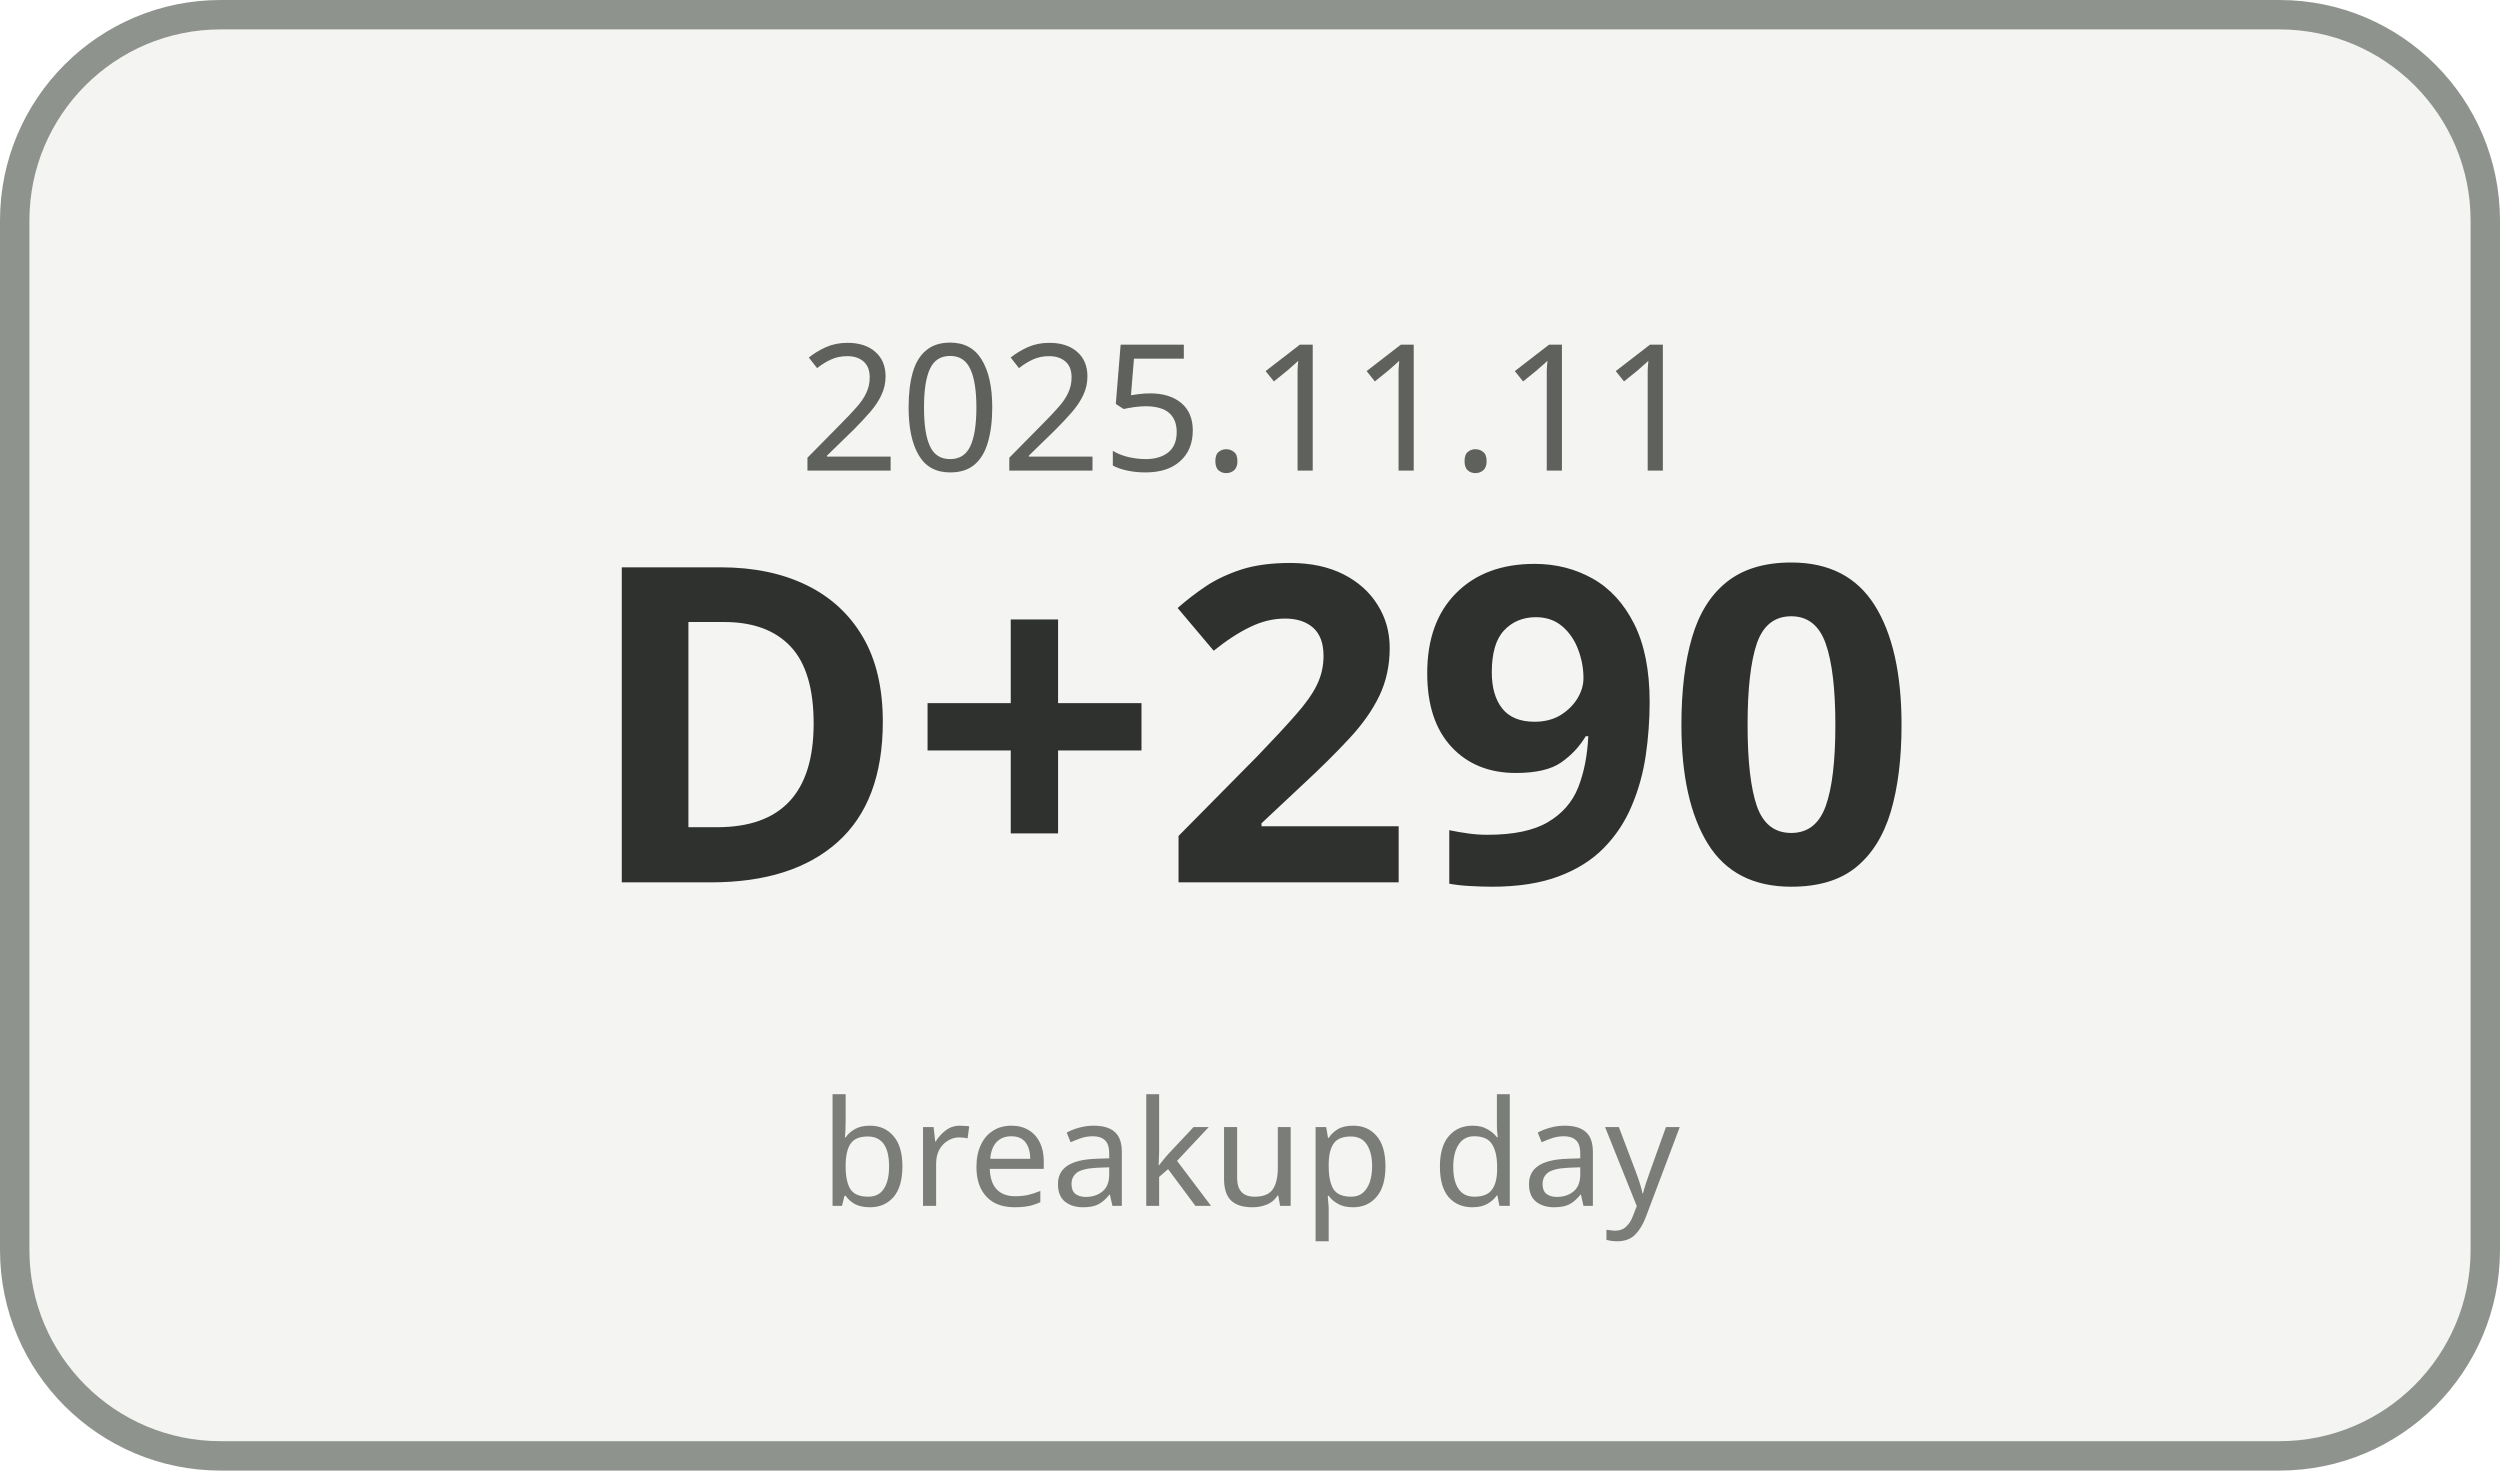
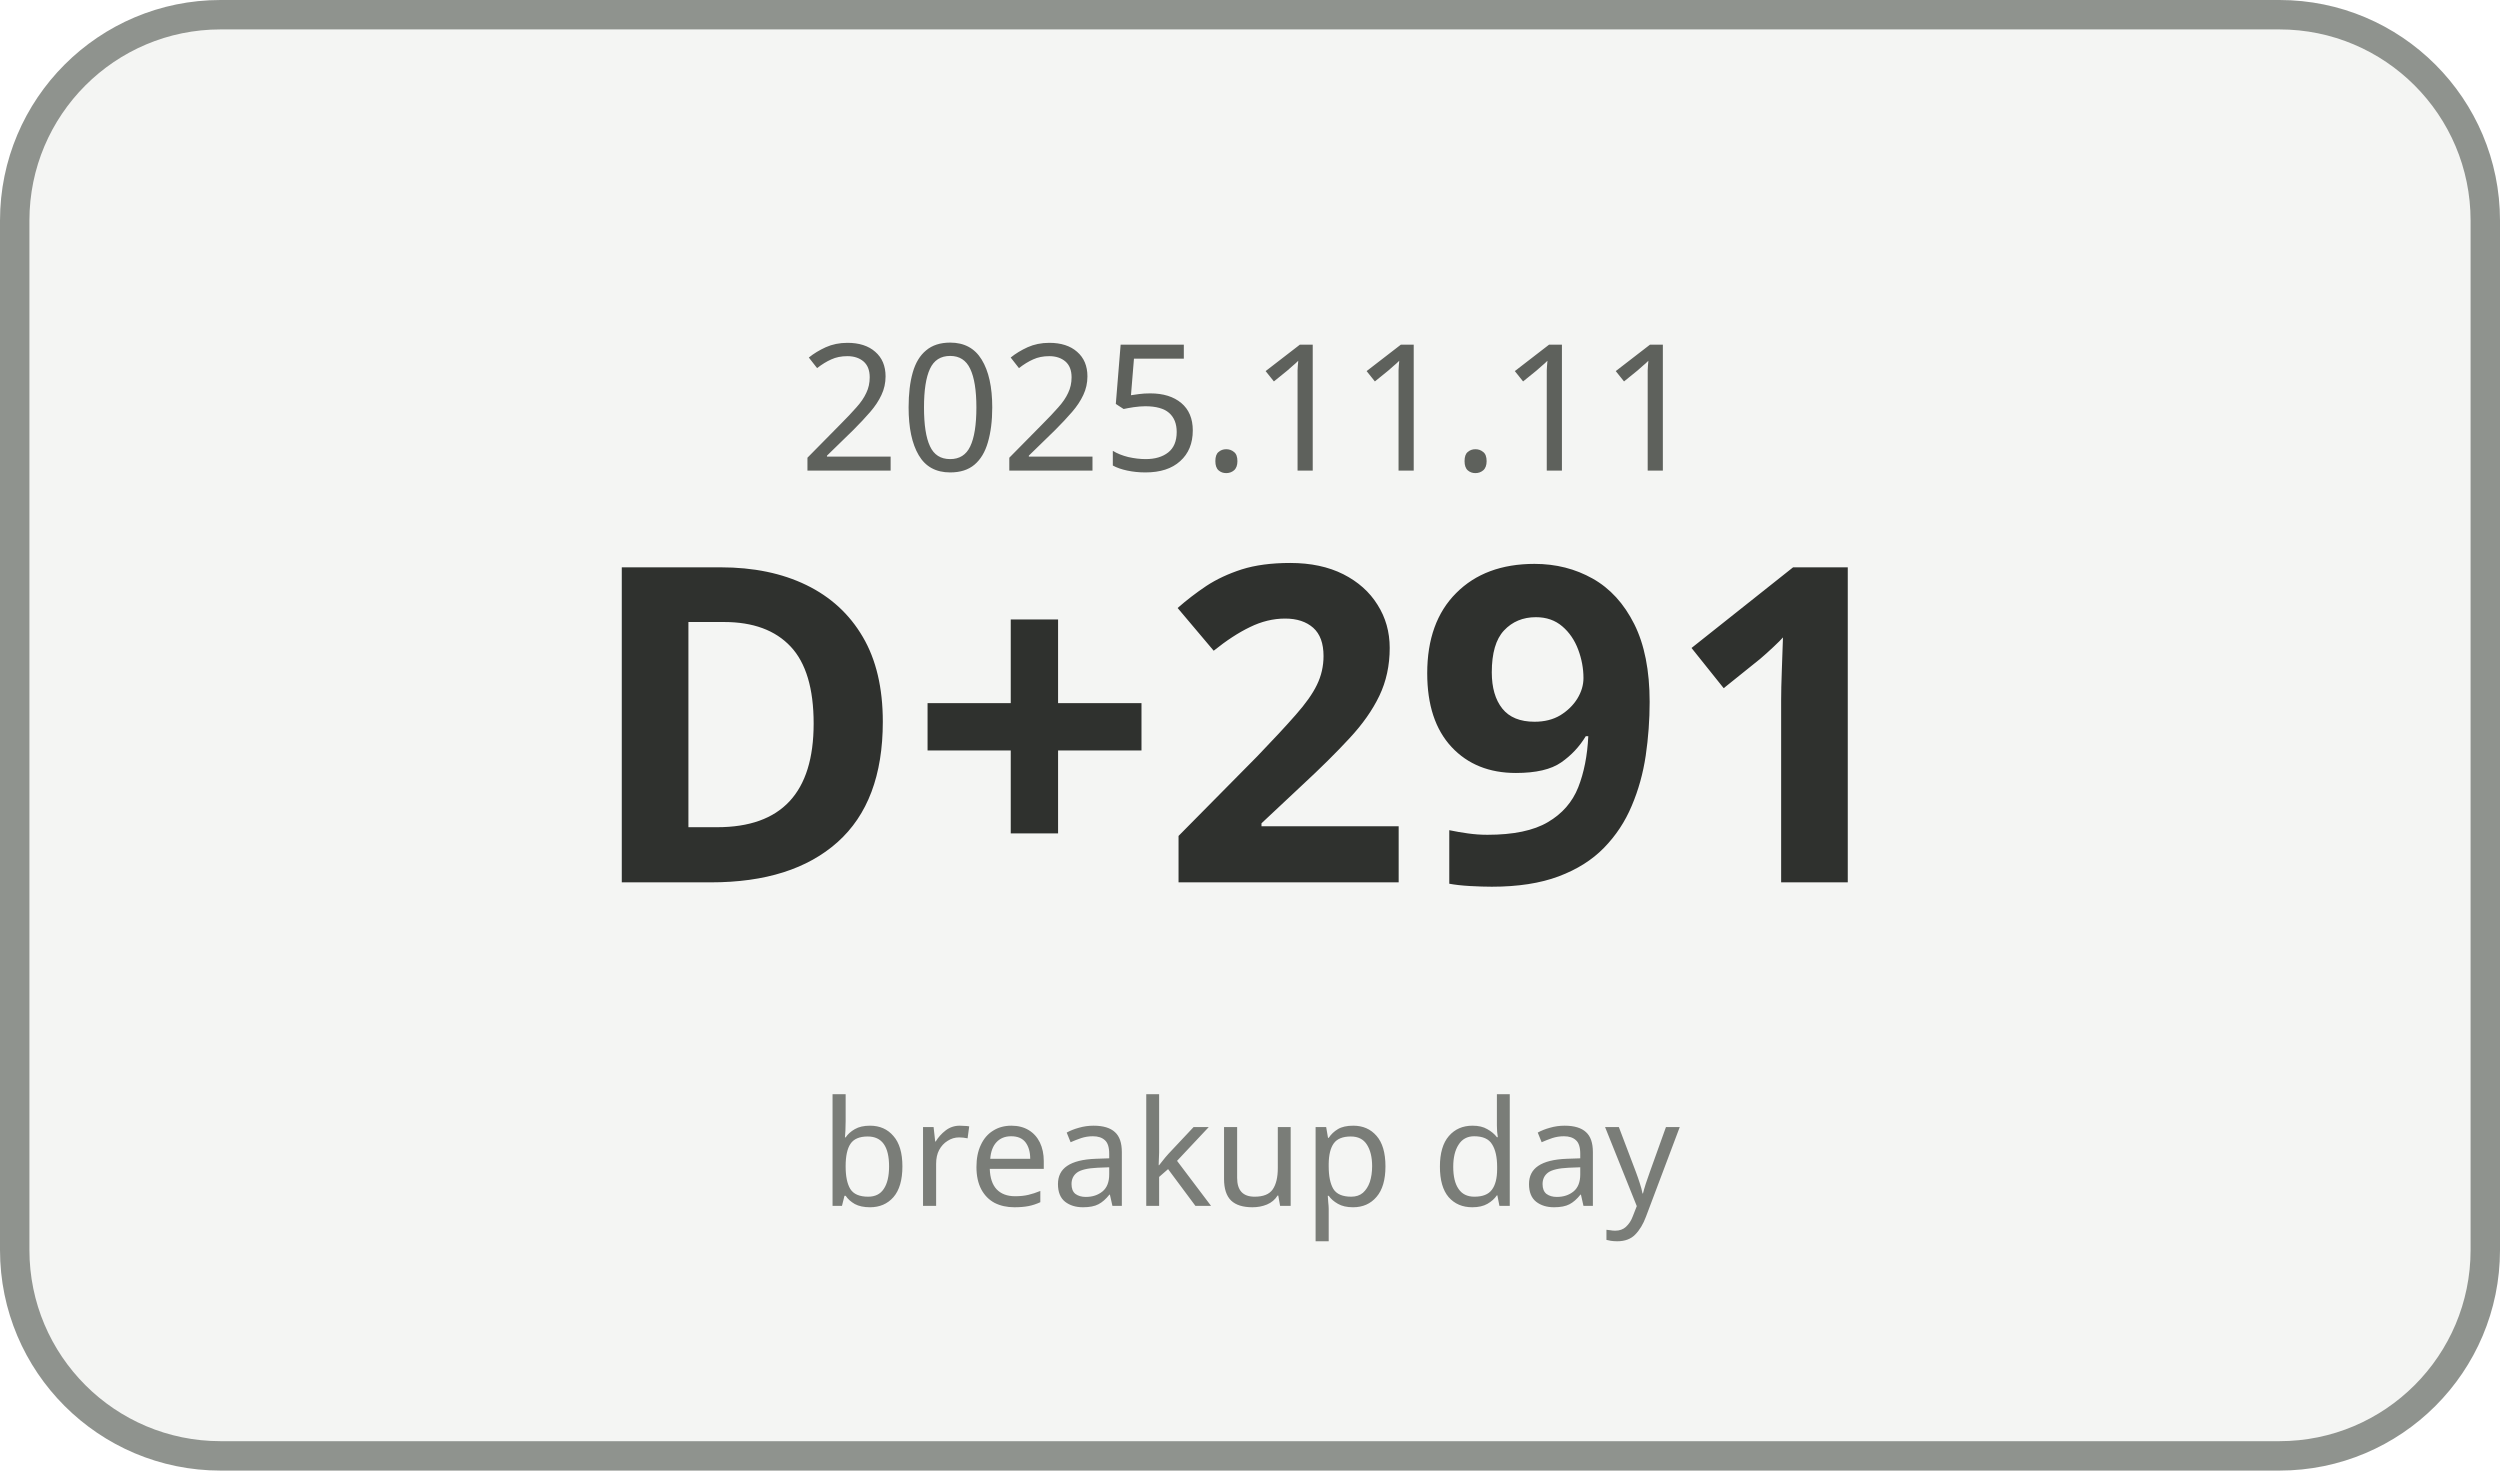
<svg xmlns="http://www.w3.org/2000/svg" width="170" height="100" viewBox="0 0 170 100">
  <rect x="1" y="1" width="168" height="98" rx="14" ry="14" fill="#F4F5F3" stroke="#8F938E" stroke-width="2" />
  <text x="85" y="32" text-anchor="middle" font-family="Malgun Gothic, sans-serif" font-size="12" fill="#5E615C">2025.11.11</text>
-   <text x="85" y="60" text-anchor="middle" font-family="Malgun Gothic, sans-serif" font-size="30" font-weight="700" fill="#2F312E">D+290</text>
+   <text x="85" y="60" text-anchor="middle" font-family="Malgun Gothic, sans-serif" font-size="30" font-weight="700" fill="#2F312E">D+291</text>
  <text x="85" y="82" text-anchor="middle" font-family="Malgun Gothic, sans-serif" font-size="10" fill="#7A7D78">breakup day</text>
</svg>
